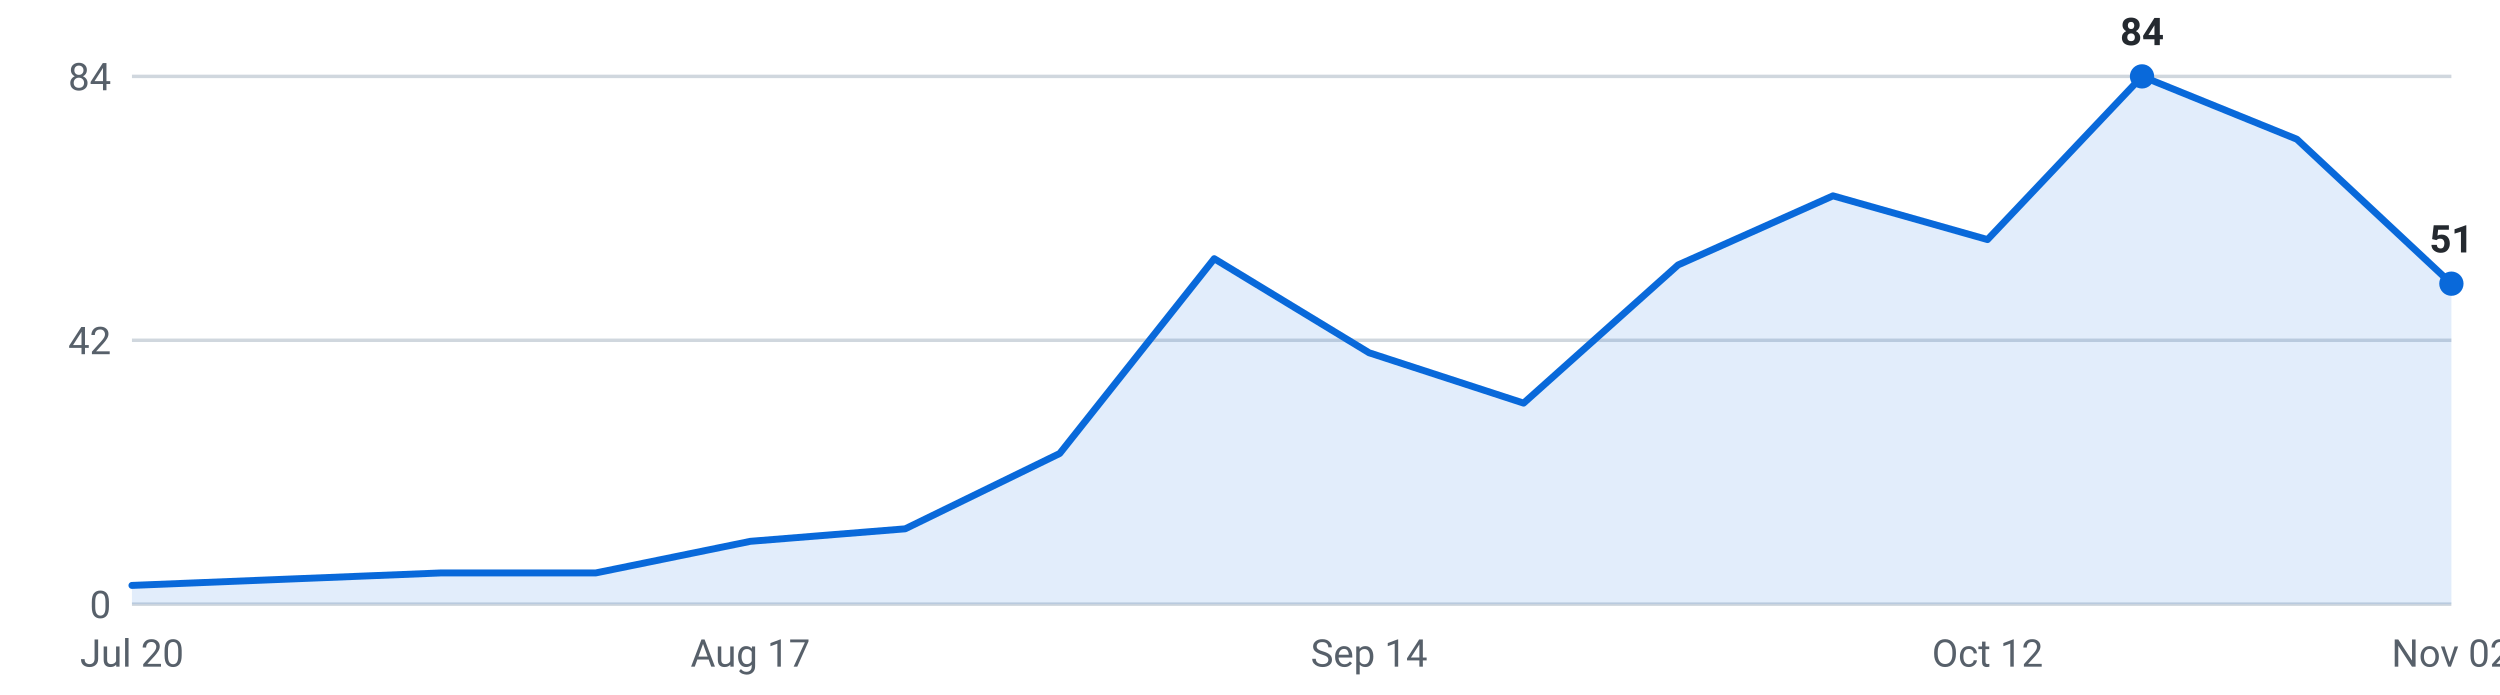
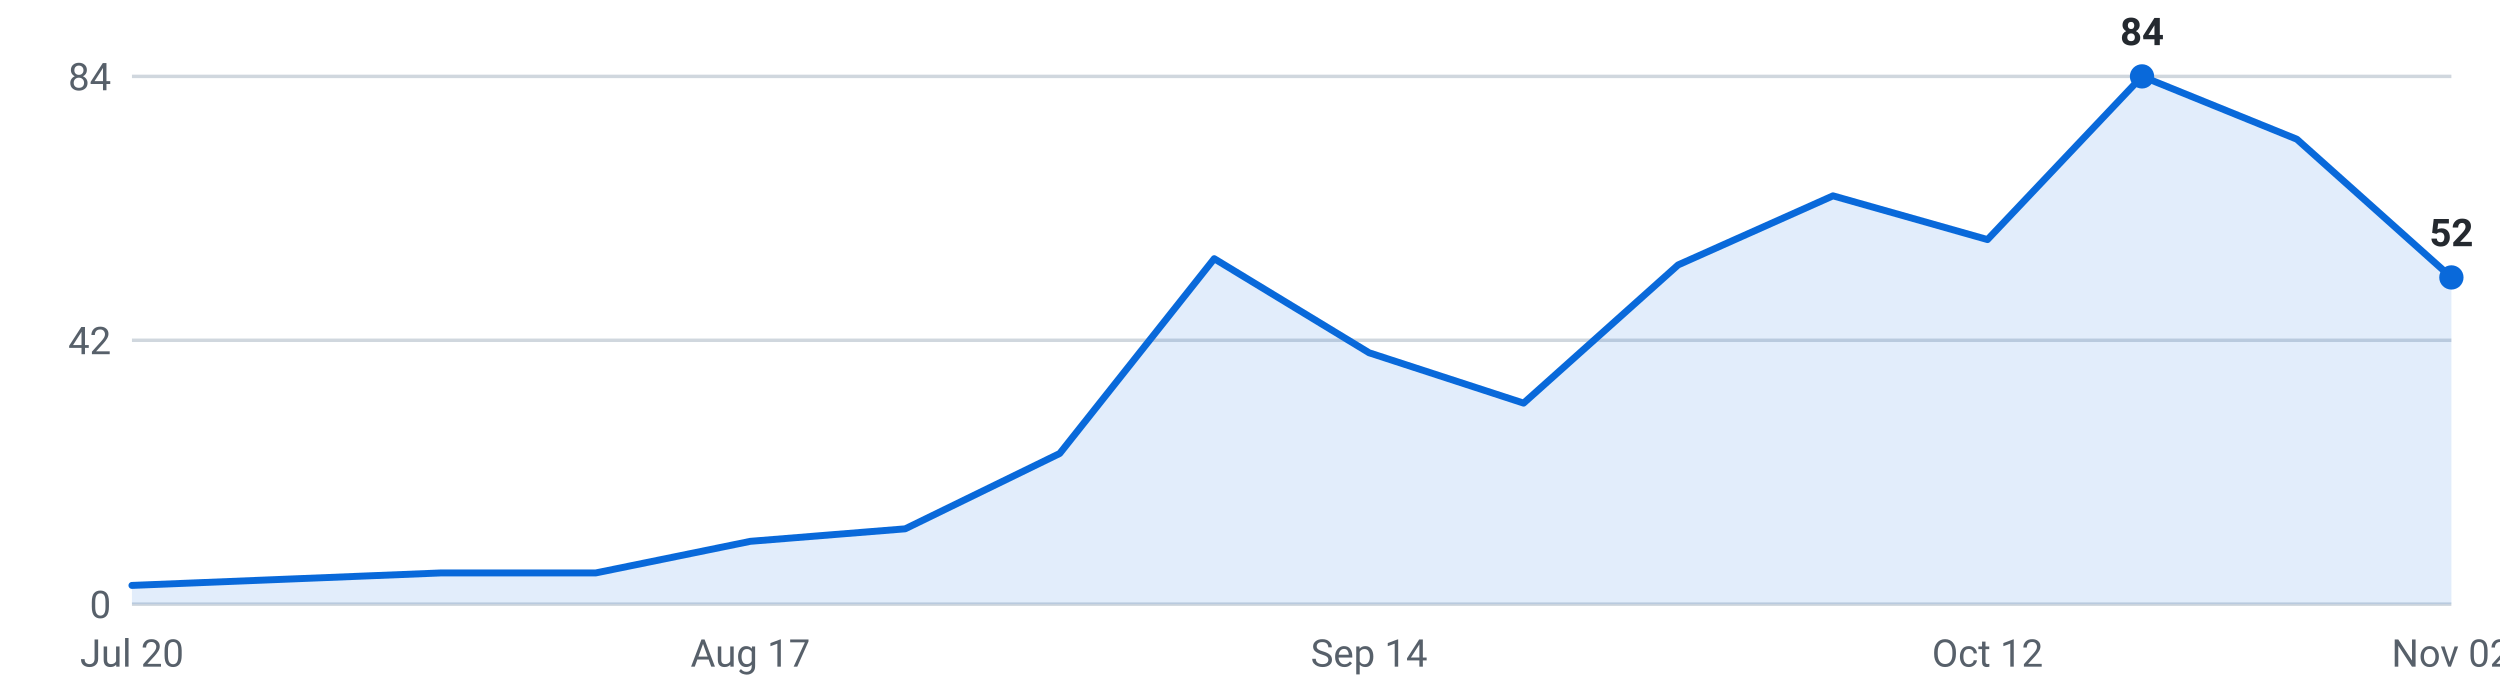
<svg xmlns="http://www.w3.org/2000/svg" viewBox="0 0 720 200" width="720" height="200" role="img" aria-label="Internships posted per week, last 16 weeks">
  <g font-family="-apple-system,Segoe UI,Roboto,sans-serif" font-size="11">
    <line x1="38" y1="174.0" x2="706" y2="174.0" stroke="#d0d7de" stroke-width="1" />
    <text x="32" y="178.0" text-anchor="end" fill="#57606a">0</text>
    <line x1="38" y1="98.0" x2="706" y2="98.0" stroke="#d0d7de" stroke-width="1" />
    <text x="32" y="102.0" text-anchor="end" fill="#57606a">42</text>
    <line x1="38" y1="22.0" x2="706" y2="22.0" stroke="#d0d7de" stroke-width="1" />
    <text x="32" y="26.0" text-anchor="end" fill="#57606a">84</text>
-     <path d="M38.0,174 L38.0,168.6 L82.5,166.8 L127.1,165.0 L171.6,165.0 L216.1,155.9 L260.7,152.3 L305.2,130.6 L349.7,74.5 L394.3,101.6 L438.8,116.1 L483.3,76.3 L527.9,56.4 L572.4,69.0 L616.9,22.0 L661.5,40.1 L706.0,81.7 L706.0,174 Z" fill="#0969da" fill-opacity="0.12" />
-     <polyline points="38.0,168.6 82.5,166.8 127.1,165.0 171.6,165.0 216.1,155.9 260.7,152.3 305.2,130.6 349.7,74.5 394.3,101.6 438.8,116.1 483.3,76.3 527.9,56.4 572.4,69.0 616.9,22.0 661.5,40.1 706.0,81.7" fill="none" stroke="#0969da" stroke-width="2" stroke-linejoin="round" stroke-linecap="round" />
+     <path d="M38.0,174 L38.0,168.6 L82.5,166.8 L127.1,165.0 L171.6,165.0 L216.1,155.9 L260.7,152.3 L305.2,130.6 L349.7,74.5 L394.3,101.6 L438.8,116.1 L483.3,76.3 L527.9,56.4 L572.4,69.0 L616.9,22.0 L661.5,40.1 L706.0,79.9 L706.0,174 Z" fill="#0969da" fill-opacity="0.12" />
+     <polyline points="38.0,168.6 82.5,166.8 127.1,165.0 171.6,165.0 216.1,155.9 260.7,152.3 305.2,130.6 349.7,74.5 394.3,101.6 438.8,116.1 483.3,76.3 527.9,56.4 572.4,69.0 616.9,22.0 661.5,40.1 706.0,79.9" fill="none" stroke="#0969da" stroke-width="2" stroke-linejoin="round" stroke-linecap="round" />
    <circle cx="616.9" cy="22.0" r="3.5" fill="#0969da" />
    <text x="616.9" y="13.0" text-anchor="middle" fill="#24292f" font-weight="600">84</text>
-     <circle cx="706.0" cy="81.7" r="3.5" fill="#0969da" />
-     <text x="706.0" y="72.7" text-anchor="middle" fill="#24292f" font-weight="600">51</text>
+     <circle cx="706.0" cy="79.9" r="3.5" fill="#0969da" />
+     <text x="706.0" y="70.9" text-anchor="middle" fill="#24292f" font-weight="600">52</text>
    <text x="38.0" y="192" text-anchor="middle" fill="#57606a">Jul 20</text>
    <text x="216.1" y="192" text-anchor="middle" fill="#57606a">Aug 17</text>
    <text x="394.3" y="192" text-anchor="middle" fill="#57606a">Sep 14</text>
    <text x="572.4" y="192" text-anchor="middle" fill="#57606a">Oct 12</text>
    <text x="706.0" y="192" text-anchor="middle" fill="#57606a">Nov 02</text>
  </g>
</svg>
